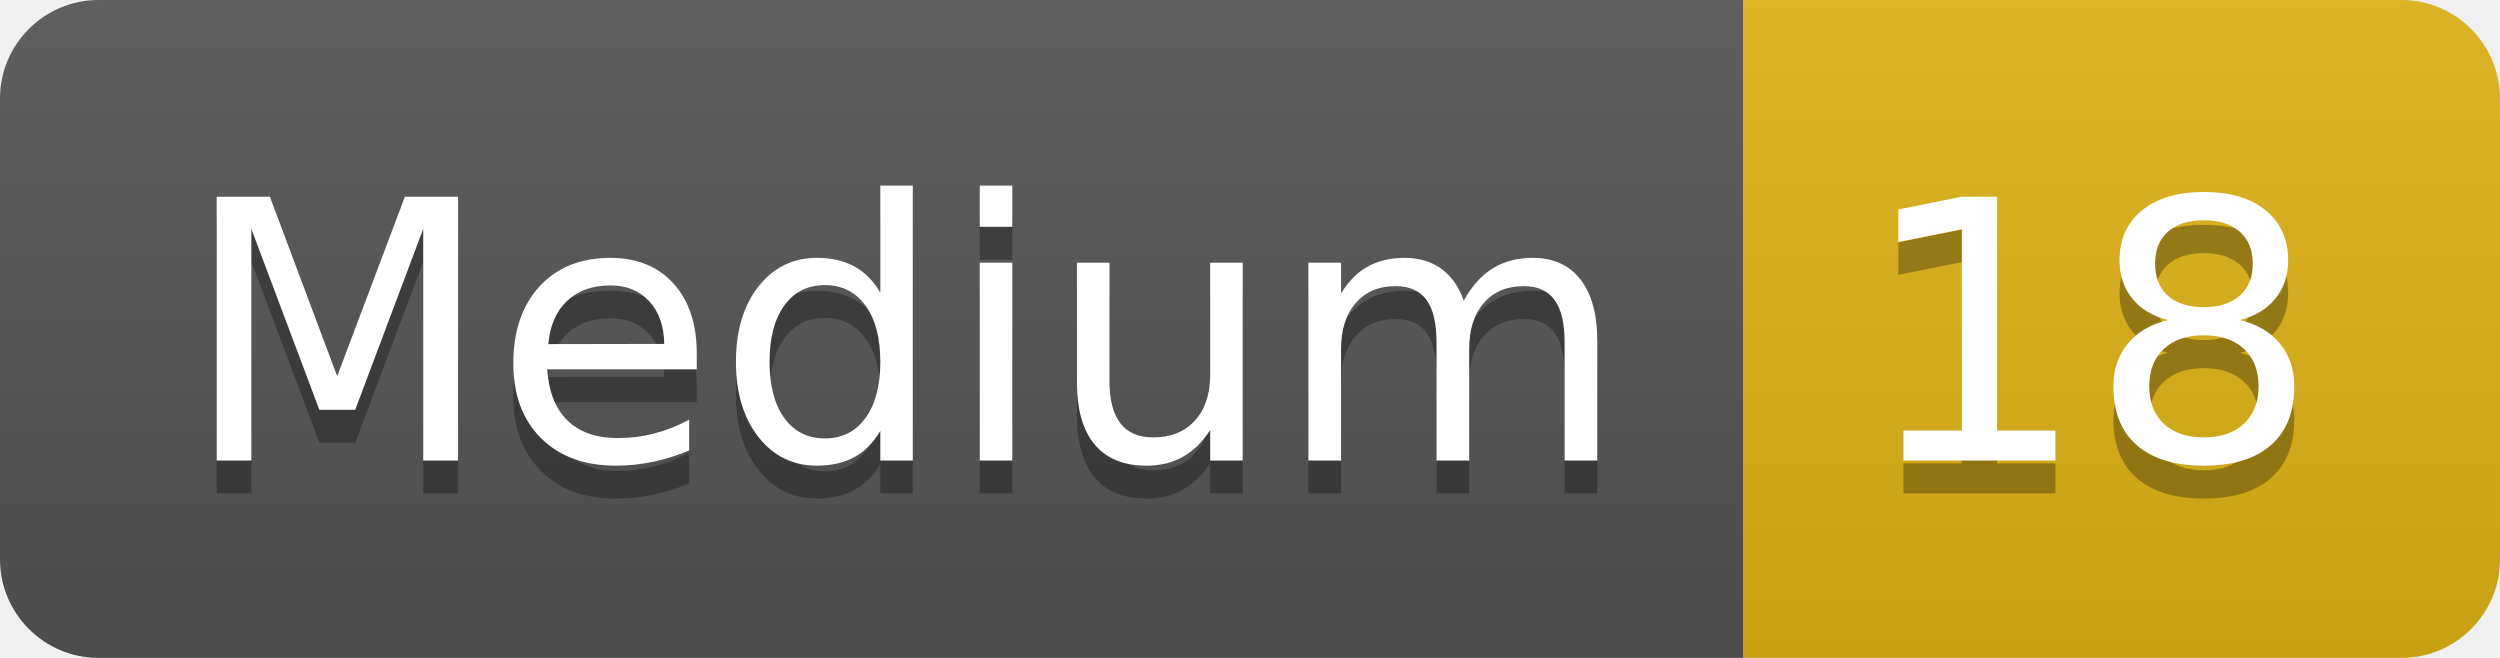
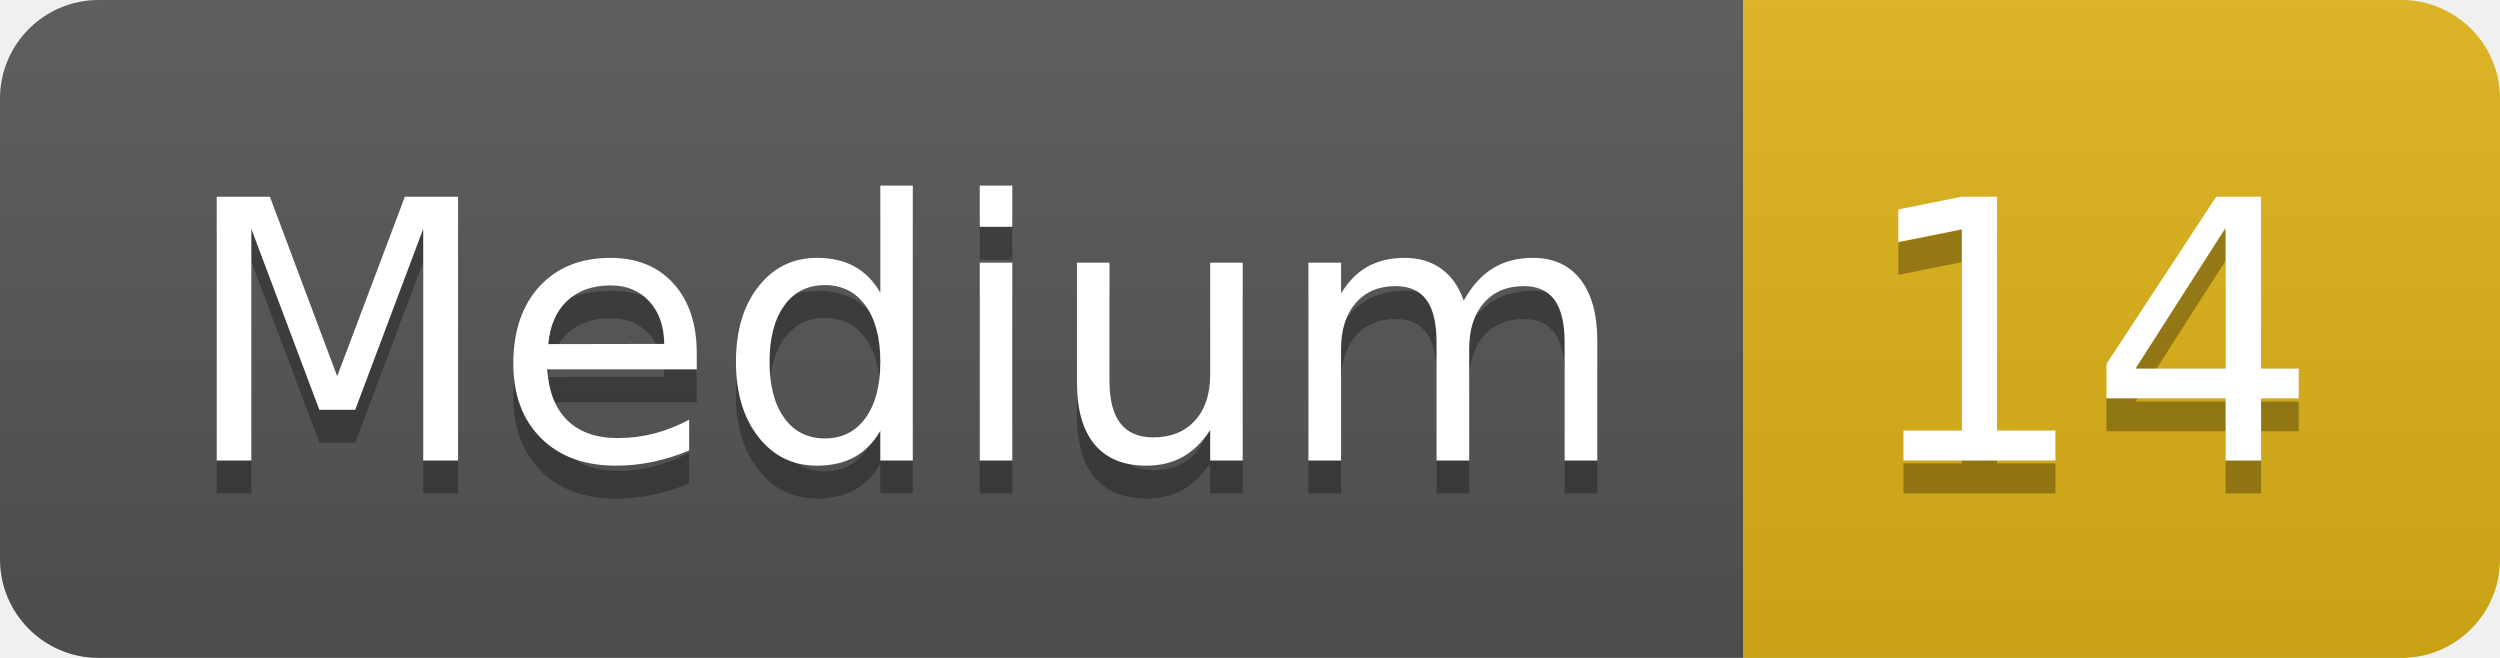
- <svg xmlns="http://www.w3.org/2000/svg" width="76" height="20" role="img" aria-label="Medium: 18">
+ <svg xmlns="http://www.w3.org/2000/svg" width="76" height="20" role="img" aria-label="Medium: 14">
  <linearGradient id="s" x2="0" y2="100%">
    <stop offset="0" stop-color="#bbb" stop-opacity=".1" />
    <stop offset="1" stop-opacity=".1" />
  </linearGradient>
  <clipPath id="r">
    <rect width="76" height="20" rx="3" fill="#fff" />
  </clipPath>
  <g clip-path="url(#r)">
    <rect width="53" height="20" fill="#555" />
    <rect x="53" width="23" height="20" fill="#dfb317" />
    <rect width="76" height="20" fill="url(#s)" />
  </g>
  <g fill="#fff" text-anchor="middle" font-family="Verdana,Geneva,DejaVu Sans,sans-serif" text-rendering="geometricPrecision" font-size="110">
    <text aria-hidden="true" x="275" y="150" fill="#010101" fill-opacity=".3" transform="scale(.1)" textLength="430">Medium</text>
    <text x="275" y="140" transform="scale(.1)" fill="#fff" textLength="430">Medium</text>
-     <text aria-hidden="true" x="635" y="150" fill="#010101" fill-opacity=".3" transform="scale(.1)" textLength="130">18</text>
-     <text x="635" y="140" transform="scale(.1)" fill="#fff" textLength="130">18</text>
+     <text aria-hidden="true" x="635" y="150" fill="#010101" fill-opacity=".3" transform="scale(.1)" textLength="130">14</text>
+     <text x="635" y="140" transform="scale(.1)" fill="#fff" textLength="130">14</text>
  </g>
</svg>
